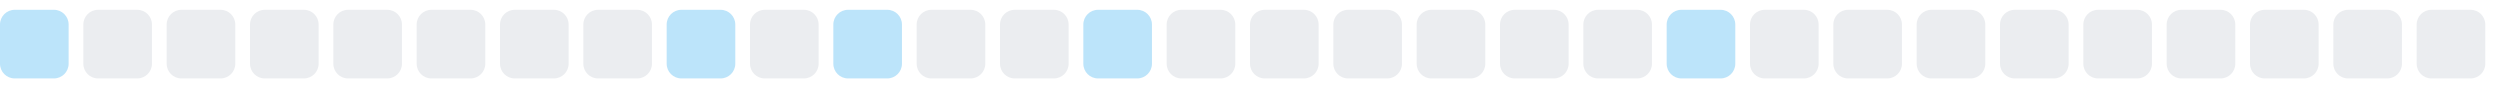
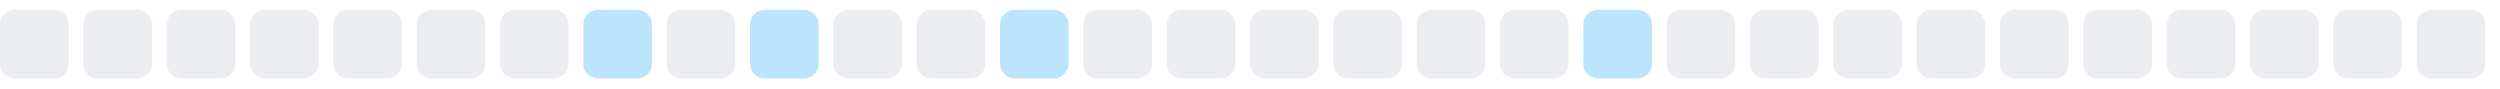
<svg xmlns="http://www.w3.org/2000/svg" width="255" height="9">
  <style>
        .level0 { fill: #ebedf0; }
        .level1 { fill: #bce4fa; }
        .level2 { fill: #75c7f7; }
        .level3 { fill: #30a9f2; }
        .level4 { fill: #008ee6; }
        @media (prefers-color-scheme: dark) {
          .level0 { fill: #161b22; }
          .level1 { fill: #0b3b5c; }
          .level2 { fill: #0a6299; }
          .level3 { fill: #008ee6; }
          .level4 { fill: #5bc4ff; }
        }
      </style>
-   <rect x="0.0" y="1" width="7" height="7" rx="1.5" ry="1.5" class="level1" />
+   <rect x="0.0" y="1" width="7" height="7" rx="1.5" ry="1.5" class="level0" />
  <rect x="8.5" y="1" width="7" height="7" rx="1.5" ry="1.5" class="level0" />
  <rect x="17.0" y="1" width="7" height="7" rx="1.5" ry="1.5" class="level0" />
  <rect x="25.5" y="1" width="7" height="7" rx="1.5" ry="1.5" class="level0" />
  <rect x="34.0" y="1" width="7" height="7" rx="1.5" ry="1.5" class="level0" />
  <rect x="42.5" y="1" width="7" height="7" rx="1.5" ry="1.5" class="level0" />
  <rect x="51.0" y="1" width="7" height="7" rx="1.5" ry="1.5" class="level0" />
-   <rect x="59.5" y="1" width="7" height="7" rx="1.5" ry="1.5" class="level0" />
-   <rect x="68.0" y="1" width="7" height="7" rx="1.5" ry="1.5" class="level1" />
-   <rect x="76.5" y="1" width="7" height="7" rx="1.5" ry="1.5" class="level0" />
-   <rect x="85.0" y="1" width="7" height="7" rx="1.5" ry="1.5" class="level1" />
+   <rect x="59.5" y="1" width="7" height="7" rx="1.5" ry="1.5" class="level1" />
+   <rect x="68.0" y="1" width="7" height="7" rx="1.5" ry="1.5" class="level0" />
+   <rect x="76.5" y="1" width="7" height="7" rx="1.5" ry="1.5" class="level1" />
+   <rect x="85.0" y="1" width="7" height="7" rx="1.5" ry="1.5" class="level0" />
  <rect x="93.5" y="1" width="7" height="7" rx="1.5" ry="1.5" class="level0" />
-   <rect x="102.0" y="1" width="7" height="7" rx="1.5" ry="1.5" class="level0" />
-   <rect x="110.5" y="1" width="7" height="7" rx="1.5" ry="1.5" class="level1" />
+   <rect x="102.0" y="1" width="7" height="7" rx="1.5" ry="1.5" class="level1" />
+   <rect x="110.5" y="1" width="7" height="7" rx="1.5" ry="1.5" class="level0" />
  <rect x="119.0" y="1" width="7" height="7" rx="1.5" ry="1.5" class="level0" />
  <rect x="127.5" y="1" width="7" height="7" rx="1.5" ry="1.5" class="level0" />
  <rect x="136.0" y="1" width="7" height="7" rx="1.5" ry="1.5" class="level0" />
  <rect x="144.5" y="1" width="7" height="7" rx="1.5" ry="1.5" class="level0" />
  <rect x="153.0" y="1" width="7" height="7" rx="1.5" ry="1.5" class="level0" />
-   <rect x="161.5" y="1" width="7" height="7" rx="1.5" ry="1.5" class="level0" />
-   <rect x="170.0" y="1" width="7" height="7" rx="1.5" ry="1.5" class="level1" />
+   <rect x="161.5" y="1" width="7" height="7" rx="1.5" ry="1.5" class="level1" />
+   <rect x="170.0" y="1" width="7" height="7" rx="1.5" ry="1.5" class="level0" />
  <rect x="178.5" y="1" width="7" height="7" rx="1.5" ry="1.5" class="level0" />
  <rect x="187.0" y="1" width="7" height="7" rx="1.5" ry="1.5" class="level0" />
  <rect x="195.5" y="1" width="7" height="7" rx="1.5" ry="1.5" class="level0" />
  <rect x="204.0" y="1" width="7" height="7" rx="1.5" ry="1.5" class="level0" />
  <rect x="212.5" y="1" width="7" height="7" rx="1.5" ry="1.5" class="level0" />
  <rect x="221.0" y="1" width="7" height="7" rx="1.5" ry="1.5" class="level0" />
  <rect x="229.5" y="1" width="7" height="7" rx="1.5" ry="1.5" class="level0" />
  <rect x="238.0" y="1" width="7" height="7" rx="1.5" ry="1.5" class="level0" />
  <rect x="246.5" y="1" width="7" height="7" rx="1.5" ry="1.5" class="level0" />
</svg>
